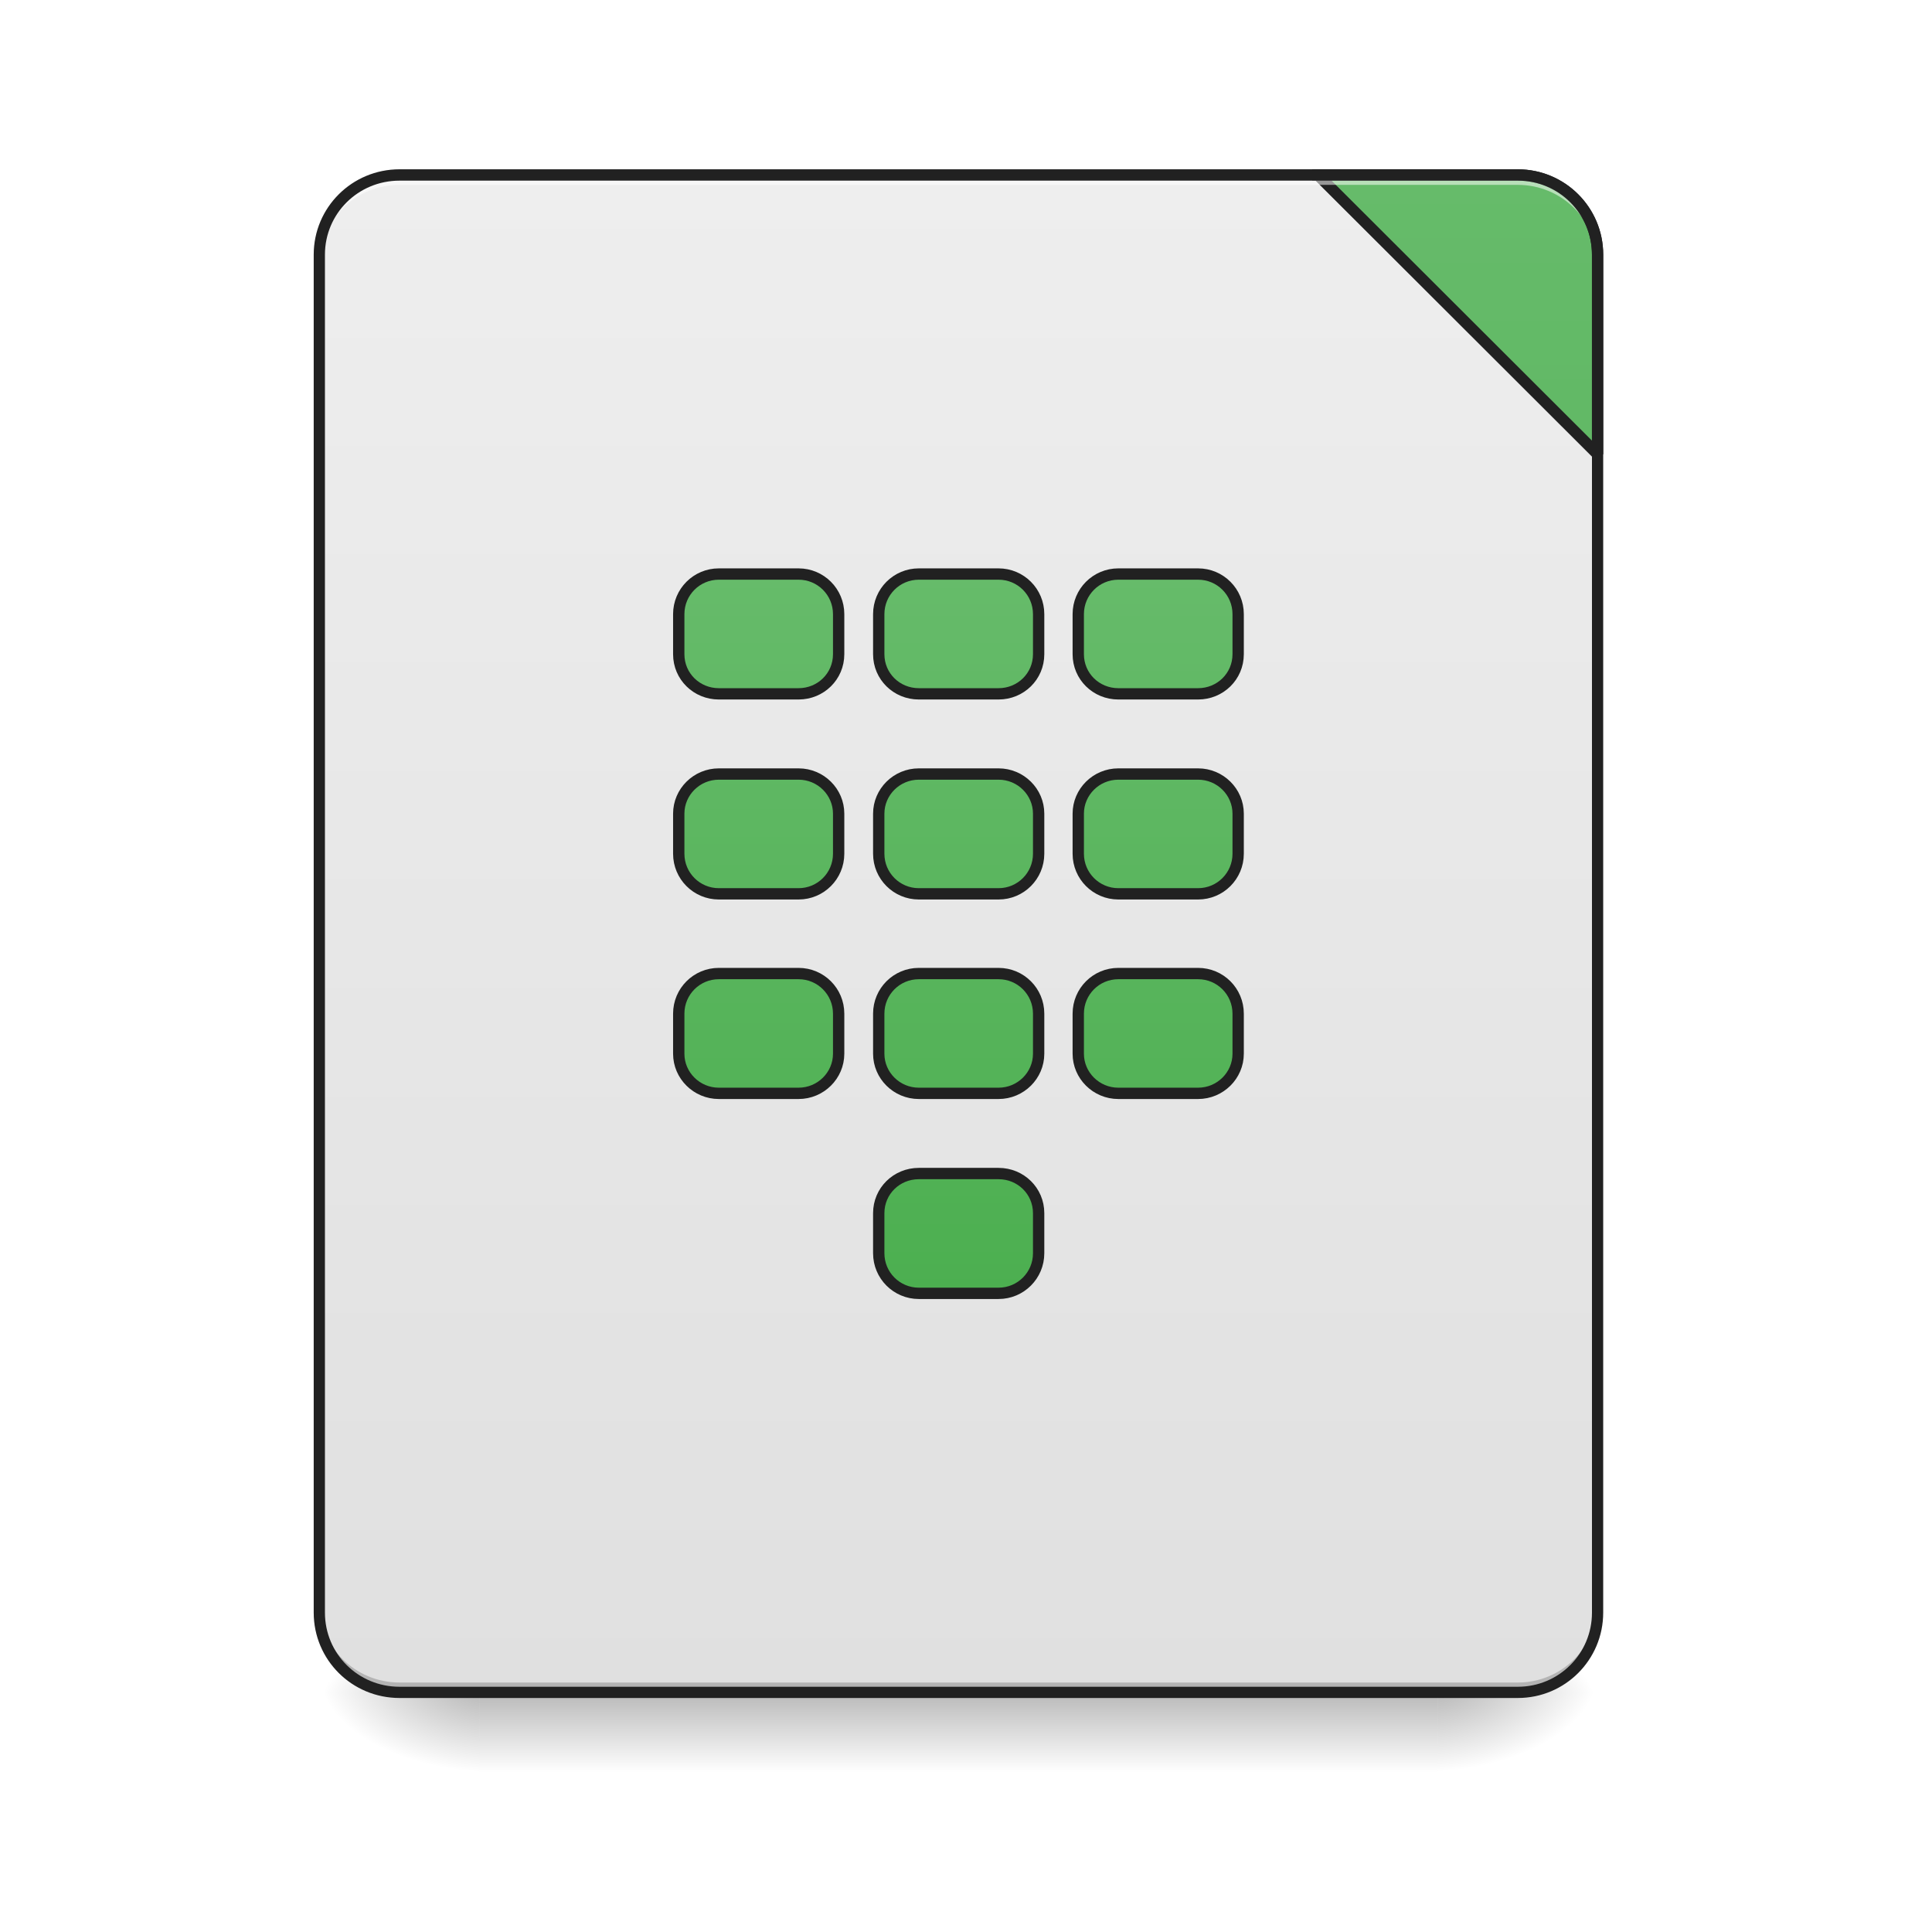
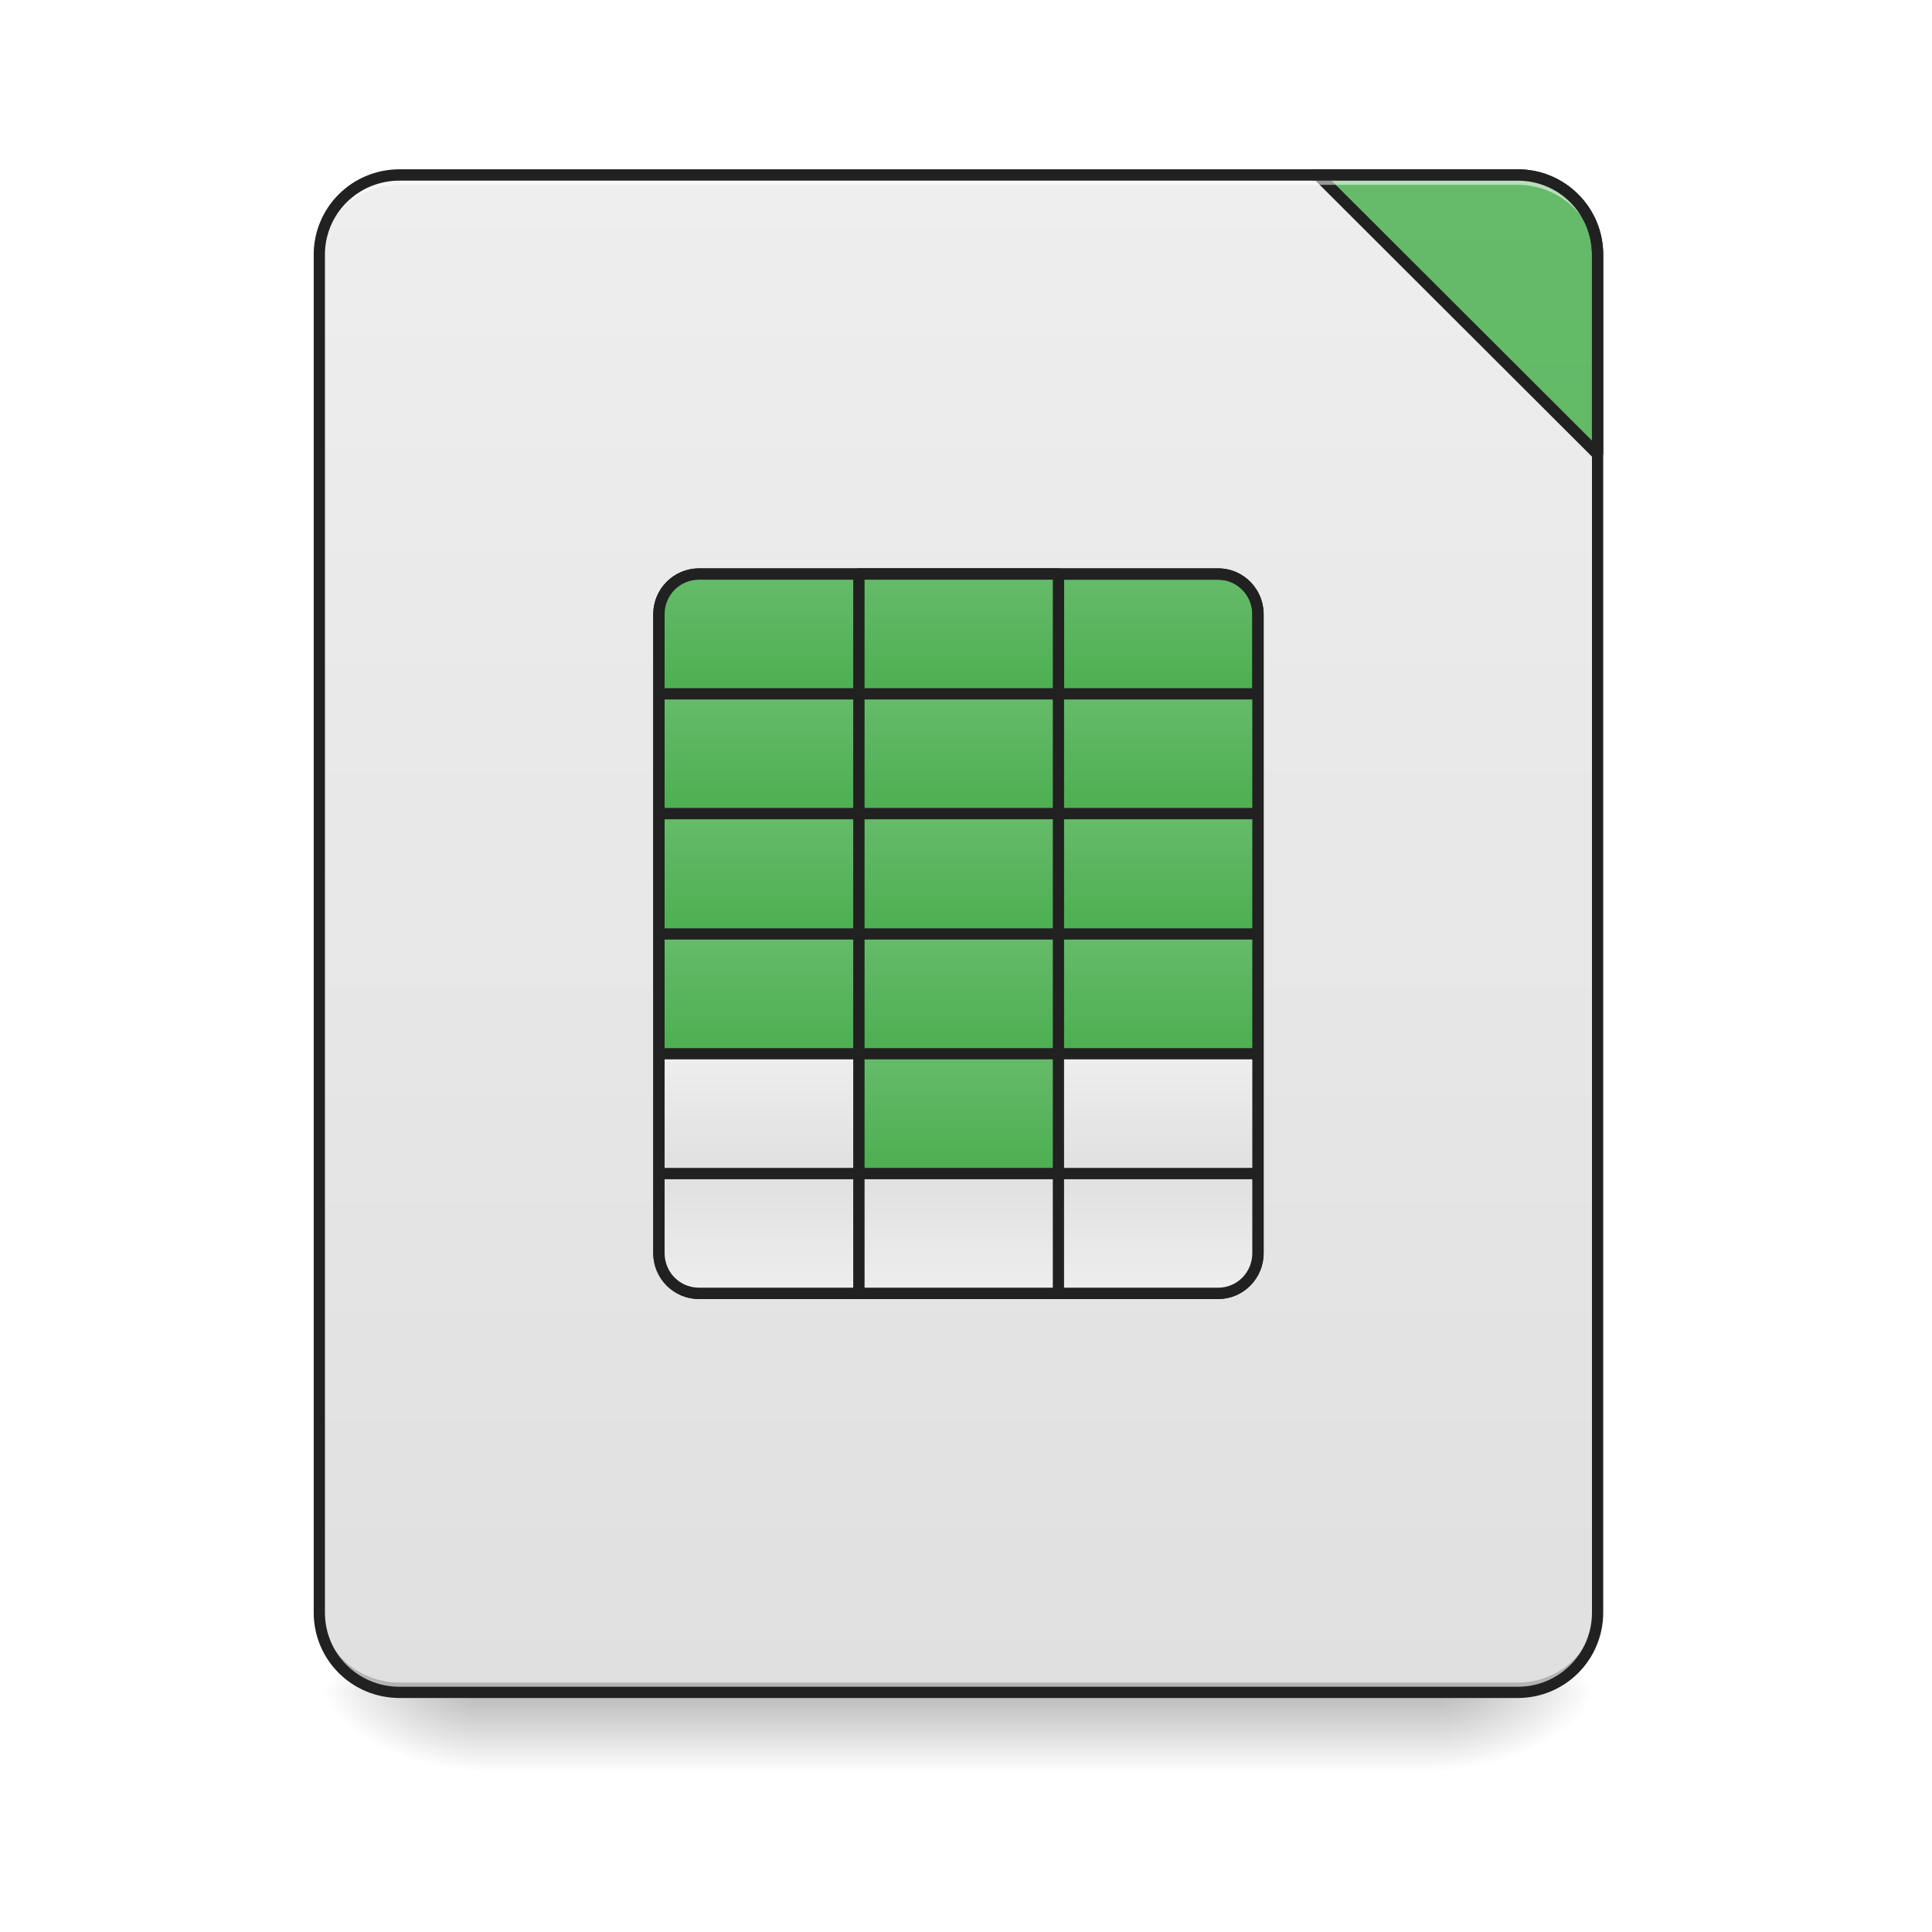
<svg xmlns="http://www.w3.org/2000/svg" width="16pt" height="16pt" viewBox="0 0 16 16" version="1.1">
  <defs>
    <linearGradient id="linear0" gradientUnits="userSpaceOnUse" x1="254" y1="233.5" x2="254" y2="254.667" gradientTransform="matrix(0.031253,0,0,0.031253,-0.00000190753,6.719393)">
      <stop offset="0" style="stop-color:rgb(0%,0%,0%);stop-opacity:0.275;" />
      <stop offset="1" style="stop-color:rgb(0%,0%,0%);stop-opacity:0;" />
    </linearGradient>
    <radialGradient id="radial0" gradientUnits="userSpaceOnUse" cx="450.909" cy="189.579" fx="450.909" fy="189.579" r="21.167" gradientTransform="matrix(0.0000000870852,-0.0390662,-0.0703192,-0.0000000507693,25.07304,31.79767)">
      <stop offset="0" style="stop-color:rgb(0%,0%,0%);stop-opacity:0.314;" />
      <stop offset="0.222" style="stop-color:rgb(0%,0%,0%);stop-opacity:0.275;" />
      <stop offset="1" style="stop-color:rgb(0%,0%,0%);stop-opacity:0;" />
    </radialGradient>
    <radialGradient id="radial1" gradientUnits="userSpaceOnUse" cx="450.909" cy="189.579" fx="450.909" fy="189.579" r="21.167" gradientTransform="matrix(-0.0000000870852,0.0390662,0.0703192,0.0000000507693,-9.196524,-3.76374)">
      <stop offset="0" style="stop-color:rgb(0%,0%,0%);stop-opacity:0.314;" />
      <stop offset="0.222" style="stop-color:rgb(0%,0%,0%);stop-opacity:0.275;" />
      <stop offset="1" style="stop-color:rgb(0%,0%,0%);stop-opacity:0;" />
    </radialGradient>
    <radialGradient id="radial2" gradientUnits="userSpaceOnUse" cx="450.909" cy="189.579" fx="450.909" fy="189.579" r="21.167" gradientTransform="matrix(-0.0000000870852,-0.0390662,0.0703192,-0.0000000507693,-9.196524,31.79767)">
      <stop offset="0" style="stop-color:rgb(0%,0%,0%);stop-opacity:0.314;" />
      <stop offset="0.222" style="stop-color:rgb(0%,0%,0%);stop-opacity:0.275;" />
      <stop offset="1" style="stop-color:rgb(0%,0%,0%);stop-opacity:0;" />
    </radialGradient>
    <radialGradient id="radial3" gradientUnits="userSpaceOnUse" cx="450.909" cy="189.579" fx="450.909" fy="189.579" r="21.167" gradientTransform="matrix(0.0000000870852,0.0390662,-0.0703192,0.0000000507693,25.07304,-3.76374)">
      <stop offset="0" style="stop-color:rgb(0%,0%,0%);stop-opacity:0.314;" />
      <stop offset="0.222" style="stop-color:rgb(0%,0%,0%);stop-opacity:0.275;" />
      <stop offset="1" style="stop-color:rgb(0%,0%,0%);stop-opacity:0;" />
    </radialGradient>
    <linearGradient id="linear1" gradientUnits="userSpaceOnUse" x1="288.396" y1="-25.792" x2="288.396" y2="-141.415" gradientTransform="matrix(0.0376748,0,0,0.108706,-2.927007,16.82067)">
      <stop offset="0" style="stop-color:rgb(87.843%,87.843%,87.843%);stop-opacity:1;" />
      <stop offset="1" style="stop-color:rgb(93.333%,93.333%,93.333%);stop-opacity:1;" />
    </linearGradient>
-     <linearGradient id="linear2" gradientUnits="userSpaceOnUse" x1="1600" y1="1695.118" x2="1600" y2="175.118">
+     <linearGradient id="linear2" gradientUnits="userSpaceOnUse" x1="254" y1="-31.083" x2="254" y2="-62.833" gradientTransform="matrix(0.031253,0,0,0.031253,1.653804,6.719391)">
      <stop offset="0" style="stop-color:rgb(29.804%,68.627%,31.373%);stop-opacity:1;" />
      <stop offset="1" style="stop-color:rgb(40%,73.333%,41.569%);stop-opacity:1;" />
    </linearGradient>
-     <linearGradient id="linear3" gradientUnits="userSpaceOnUse" x1="201.083" y1="127.667" x2="201.083" y2="-62.833" gradientTransform="matrix(3.779528,0,0,3.779528,0,812.5984)">
+     <linearGradient id="linear3" gradientUnits="userSpaceOnUse" x1="1600" y1="1695.118" x2="1600" y2="175.118">
      <stop offset="0" style="stop-color:rgb(29.804%,68.627%,31.373%);stop-opacity:1;" />
      <stop offset="1" style="stop-color:rgb(40%,73.333%,41.569%);stop-opacity:1;" />
+     </linearGradient>
+     <linearGradient id="linear4" gradientUnits="userSpaceOnUse" x1="254" y1="-31.083" x2="254" y2="-62.833">
+       <stop offset="0" style="stop-color:rgb(29.804%,68.627%,31.373%);stop-opacity:1;" />
+       <stop offset="1" style="stop-color:rgb(40%,73.333%,41.569%);stop-opacity:1;" />
+     </linearGradient>
+     <linearGradient id="linear5" gradientUnits="userSpaceOnUse" x1="254" y1="-31.083" x2="254" y2="-62.833" gradientTransform="matrix(0.031253,0,0,0.031253,1.653803,7.711674)">
+       <stop offset="0" style="stop-color:rgb(29.804%,68.627%,31.373%);stop-opacity:1;" />
+       <stop offset="1" style="stop-color:rgb(40%,73.333%,41.569%);stop-opacity:1;" />
+     </linearGradient>
+     <linearGradient id="linear6" gradientUnits="userSpaceOnUse" x1="254" y1="-31.083" x2="254" y2="-62.833" gradientTransform="matrix(0.031253,0,0,0.031253,0.0000006204,7.711674)">
+       <stop offset="0" style="stop-color:rgb(29.804%,68.627%,31.373%);stop-opacity:1;" />
+       <stop offset="1" style="stop-color:rgb(40%,73.333%,41.569%);stop-opacity:1;" />
+     </linearGradient>
+     <linearGradient id="linear7" gradientUnits="userSpaceOnUse" x1="254" y1="-31.083" x2="254" y2="-62.833" gradientTransform="matrix(0.031253,0,0,0.031253,-1.653803,7.711674)">
+       <stop offset="0" style="stop-color:rgb(29.804%,68.627%,31.373%);stop-opacity:1;" />
+       <stop offset="1" style="stop-color:rgb(40%,73.333%,41.569%);stop-opacity:1;" />
+     </linearGradient>
+     <linearGradient id="linear8" gradientUnits="userSpaceOnUse" x1="254" y1="-31.083" x2="254" y2="-62.833" gradientTransform="matrix(0.031253,0,0,0.031253,0.0000006204,6.719391)">
+       <stop offset="0" style="stop-color:rgb(29.804%,68.627%,31.373%);stop-opacity:1;" />
+       <stop offset="1" style="stop-color:rgb(40%,73.333%,41.569%);stop-opacity:1;" />
+     </linearGradient>
+     <linearGradient id="linear9" gradientUnits="userSpaceOnUse" x1="254" y1="-31.083" x2="254" y2="-62.833" gradientTransform="matrix(-0.031253,0,0,0.031253,14.22271,6.719391)">
+       <stop offset="0" style="stop-color:rgb(29.804%,68.627%,31.373%);stop-opacity:1;" />
+       <stop offset="1" style="stop-color:rgb(40%,73.333%,41.569%);stop-opacity:1;" />
+     </linearGradient>
+     <linearGradient id="linear10" gradientUnits="userSpaceOnUse" x1="254" y1="-31.083" x2="254" y2="-62.833" gradientTransform="matrix(0.031253,0,0,-0.031253,1.653804,8.74562)">
+       <stop offset="0" style="stop-color:rgb(87.843%,87.843%,87.843%);stop-opacity:1;" />
+       <stop offset="1" style="stop-color:rgb(93.333%,93.333%,93.333%);stop-opacity:1;" />
+     </linearGradient>
+     <linearGradient id="linear11" gradientUnits="userSpaceOnUse" x1="254" y1="-31.083" x2="254" y2="-62.833" gradientTransform="matrix(0.031253,0,0,-0.031253,0.0000006204,8.745619)">
+       <stop offset="0" style="stop-color:rgb(87.843%,87.843%,87.843%);stop-opacity:1;" />
+       <stop offset="1" style="stop-color:rgb(93.333%,93.333%,93.333%);stop-opacity:1;" />
+     </linearGradient>
+     <linearGradient id="linear12" gradientUnits="userSpaceOnUse" x1="254" y1="-31.083" x2="254" y2="-62.833" gradientTransform="matrix(-0.031253,-0.000000000000000004,0.000000000000000004,-0.031253,14.22271,8.745619)">
+       <stop offset="0" style="stop-color:rgb(87.843%,87.843%,87.843%);stop-opacity:1;" />
+       <stop offset="1" style="stop-color:rgb(93.333%,93.333%,93.333%);stop-opacity:1;" />
+     </linearGradient>
+     <linearGradient id="linear13" gradientUnits="userSpaceOnUse" x1="254" y1="-31.083" x2="254" y2="-62.833" gradientTransform="matrix(0.031253,0,0,0.031253,1.653803,8.703956)">
+       <stop offset="0" style="stop-color:rgb(29.804%,68.627%,31.373%);stop-opacity:1;" />
+       <stop offset="1" style="stop-color:rgb(40%,73.333%,41.569%);stop-opacity:1;" />
+     </linearGradient>
+     <linearGradient id="linear14" gradientUnits="userSpaceOnUse" x1="254" y1="-31.083" x2="254" y2="-62.833" gradientTransform="matrix(0.031253,0,0,0.031253,0.0000006204,8.703956)">
+       <stop offset="0" style="stop-color:rgb(29.804%,68.627%,31.373%);stop-opacity:1;" />
+       <stop offset="1" style="stop-color:rgb(40%,73.333%,41.569%);stop-opacity:1;" />
+     </linearGradient>
+     <linearGradient id="linear15" gradientUnits="userSpaceOnUse" x1="254" y1="-31.083" x2="254" y2="-62.833" gradientTransform="matrix(0.031253,0,0,0.031253,-1.653803,8.703956)">
+       <stop offset="0" style="stop-color:rgb(29.804%,68.627%,31.373%);stop-opacity:1;" />
+       <stop offset="1" style="stop-color:rgb(40%,73.333%,41.569%);stop-opacity:1;" />
+     </linearGradient>
+     <linearGradient id="linear16" gradientUnits="userSpaceOnUse" x1="254" y1="-31.083" x2="254" y2="-62.833" gradientTransform="matrix(0.031253,0,0,0.031253,1.653803,9.696238)">
+       <stop offset="0" style="stop-color:rgb(29.804%,68.627%,31.373%);stop-opacity:1;" />
+       <stop offset="1" style="stop-color:rgb(40%,73.333%,41.569%);stop-opacity:1;" />
+     </linearGradient>
+     <linearGradient id="linear17" gradientUnits="userSpaceOnUse" x1="254" y1="-31.083" x2="254" y2="-62.833" gradientTransform="matrix(0.031253,0,0,0.031253,0.0000006204,9.696238)">
+       <stop offset="0" style="stop-color:rgb(29.804%,68.627%,31.373%);stop-opacity:1;" />
+       <stop offset="1" style="stop-color:rgb(40%,73.333%,41.569%);stop-opacity:1;" />
+     </linearGradient>
+     <linearGradient id="linear18" gradientUnits="userSpaceOnUse" x1="254" y1="-31.083" x2="254" y2="-62.833" gradientTransform="matrix(0.031253,0,0,0.031253,-1.653803,9.696238)">
+       <stop offset="0" style="stop-color:rgb(29.804%,68.627%,31.373%);stop-opacity:1;" />
+       <stop offset="1" style="stop-color:rgb(40%,73.333%,41.569%);stop-opacity:1;" />
+     </linearGradient>
+     <linearGradient id="linear19" gradientUnits="userSpaceOnUse" x1="254" y1="-31.083" x2="254" y2="-62.833" gradientTransform="matrix(0.031253,0,0,0.031253,1.653803,10.68852)">
+       <stop offset="0" style="stop-color:rgb(87.843%,87.843%,87.843%);stop-opacity:1;" />
+       <stop offset="1" style="stop-color:rgb(93.333%,93.333%,93.333%);stop-opacity:1;" />
+     </linearGradient>
+     <linearGradient id="linear20" gradientUnits="userSpaceOnUse" x1="254" y1="-31.083" x2="254" y2="-62.833" gradientTransform="matrix(0.031253,0,0,0.031253,0.0000006204,10.68852)">
+       <stop offset="0" style="stop-color:rgb(29.804%,68.627%,31.373%);stop-opacity:1;" />
+       <stop offset="1" style="stop-color:rgb(40%,73.333%,41.569%);stop-opacity:1;" />
+     </linearGradient>
+     <linearGradient id="linear21" gradientUnits="userSpaceOnUse" x1="254" y1="-31.083" x2="254" y2="-62.833" gradientTransform="matrix(0.031253,0,0,0.031253,-1.653803,10.68852)">
+       <stop offset="0" style="stop-color:rgb(87.843%,87.843%,87.843%);stop-opacity:1;" />
+       <stop offset="1" style="stop-color:rgb(93.333%,93.333%,93.333%);stop-opacity:1;" />
    </linearGradient>
  </defs>
  <g id="surface1">
    <path style=" stroke:none;fill-rule:nonzero;fill:url(#linear0);" d="M 3.969 14.016 L 11.906 14.016 L 11.906 14.68 L 3.969 14.68 Z M 3.969 14.016 " />
    <path style=" stroke:none;fill-rule:nonzero;fill:url(#radial0);" d="M 11.906 14.016 L 13.23 14.016 L 13.23 13.355 L 11.906 13.355 Z M 11.906 14.016 " />
    <path style=" stroke:none;fill-rule:nonzero;fill:url(#radial1);" d="M 3.969 14.016 L 2.645 14.016 L 2.645 14.68 L 3.969 14.68 Z M 3.969 14.016 " />
    <path style=" stroke:none;fill-rule:nonzero;fill:url(#radial2);" d="M 3.969 14.016 L 2.645 14.016 L 2.645 13.355 L 3.969 13.355 Z M 3.969 14.016 " />
    <path style=" stroke:none;fill-rule:nonzero;fill:url(#radial3);" d="M 11.906 14.016 L 13.23 14.016 L 13.23 14.68 L 11.906 14.68 Z M 11.906 14.016 " />
    <path style=" stroke:none;fill-rule:nonzero;fill:url(#linear1);" d="M 3.309 1.449 L 12.57 1.449 C 12.934 1.449 13.23 1.746 13.23 2.109 L 13.23 13.355 C 13.23 13.723 12.934 14.016 12.57 14.016 L 3.309 14.016 C 2.941 14.016 2.645 13.723 2.645 13.355 L 2.645 2.109 C 2.645 1.746 2.941 1.449 3.309 1.449 Z M 3.309 1.449 " />
+     <path style=" stroke:none;fill-rule:nonzero;fill:url(#linear2);" d="M 8.766 4.754 L 8.766 5.746 L 10.418 5.746 L 10.418 5.086 C 10.418 4.902 10.27 4.754 10.09 4.754 Z M 8.766 4.754 " />
    <path style=" stroke:none;fill-rule:nonzero;fill:rgb(0%,0%,0%);fill-opacity:0.196;" d="M 3.309 14.016 C 2.941 14.016 2.645 13.723 2.645 13.355 L 2.645 13.273 C 2.645 13.641 2.941 13.934 3.309 13.934 L 12.57 13.934 C 12.934 13.934 13.23 13.641 13.23 13.273 L 13.23 13.355 C 13.23 13.723 12.934 14.016 12.57 14.016 Z M 3.309 14.016 " />
-     <path style="fill-rule:nonzero;fill:url(#linear2);stroke-width:11.339;stroke-linecap:square;stroke-linejoin:bevel;stroke:rgb(12.941%,12.941%,12.941%);stroke-opacity:1;stroke-miterlimit:4;" d="M 1319.874 175.259 L 1600.005 454.917 L 1600.005 255.094 C 1600.005 210.689 1564.103 175.259 1520.17 175.259 Z M 1319.874 175.259 " transform="matrix(0.00826902,0,0,0.00826902,0,0)" />
+     <path style="fill-rule:nonzero;fill:url(#linear3);stroke-width:11.339;stroke-linecap:square;stroke-linejoin:bevel;stroke:rgb(12.941%,12.941%,12.941%);stroke-opacity:1;stroke-miterlimit:4;" d="M 1319.874 175.259 L 1600.005 454.917 L 1600.005 255.094 C 1600.005 210.689 1564.103 175.259 1520.17 175.259 Z M 1319.874 175.259 " transform="matrix(0.00826902,0,0,0.00826902,0,0)" />
    <path style=" stroke:none;fill-rule:nonzero;fill:rgb(100%,100%,100%);fill-opacity:0.533;" d="M 3.309 1.449 C 2.941 1.449 2.645 1.742 2.645 2.109 L 2.645 2.191 C 2.645 1.824 2.941 1.531 3.309 1.531 L 12.57 1.531 C 12.934 1.531 13.23 1.824 13.23 2.191 L 13.23 2.109 C 13.23 1.742 12.934 1.449 12.57 1.449 Z M 3.309 1.449 " />
    <path style=" stroke:none;fill-rule:nonzero;fill:rgb(12.941%,12.941%,12.941%);fill-opacity:1;" d="M 3.309 1.402 C 2.914 1.402 2.598 1.719 2.598 2.109 L 2.598 13.355 C 2.598 13.746 2.914 14.062 3.309 14.062 L 12.57 14.062 C 12.961 14.062 13.277 13.746 13.277 13.355 L 13.277 2.109 C 13.277 1.719 12.961 1.402 12.57 1.402 Z M 3.309 1.496 L 12.57 1.496 C 12.91 1.496 13.184 1.77 13.184 2.109 L 13.184 13.355 C 13.184 13.695 12.91 13.969 12.57 13.969 L 3.309 13.969 C 2.965 13.969 2.691 13.695 2.691 13.355 L 2.691 2.109 C 2.691 1.77 2.965 1.496 3.309 1.496 Z M 3.309 1.496 " />
-     <path style="fill-rule:nonzero;fill:url(#linear3);stroke-width:11.339;stroke-linecap:square;stroke-linejoin:bevel;stroke:rgb(12.941%,12.941%,12.941%);stroke-opacity:1;stroke-miterlimit:4;" d="M 719.931 574.906 C 697.729 574.906 679.778 592.857 679.778 615.059 L 679.778 655.213 C 679.778 677.416 697.729 694.894 719.931 694.894 L 799.766 694.894 C 821.969 694.894 839.92 677.416 839.92 655.213 L 839.92 615.059 C 839.92 592.857 821.969 574.906 799.766 574.906 Z M 920.227 574.906 C 898.025 574.906 880.073 592.857 880.073 615.059 L 880.073 655.213 C 880.073 677.416 898.025 694.894 920.227 694.894 L 1000.062 694.894 C 1022.265 694.894 1040.216 677.416 1040.216 655.213 L 1040.216 615.059 C 1040.216 592.857 1022.265 574.906 1000.062 574.906 Z M 1120.051 574.906 C 1097.848 574.906 1079.897 592.857 1079.897 615.059 L 1079.897 655.213 C 1079.897 677.416 1097.848 694.894 1120.051 694.894 L 1199.885 694.894 C 1222.088 694.894 1240.039 677.416 1240.039 655.213 L 1240.039 615.059 C 1240.039 592.857 1222.088 574.906 1199.885 574.906 Z M 719.931 775.202 C 697.729 775.202 679.778 793.153 679.778 814.883 L 679.778 855.037 C 679.778 877.239 697.729 895.19 719.931 895.19 L 799.766 895.19 C 821.969 895.19 839.92 877.239 839.92 855.037 L 839.92 814.883 C 839.92 793.153 821.969 775.202 799.766 775.202 Z M 920.227 775.202 C 898.025 775.202 880.073 793.153 880.073 814.883 L 880.073 855.037 C 880.073 877.239 898.025 895.19 920.227 895.19 L 1000.062 895.19 C 1022.265 895.19 1040.216 877.239 1040.216 855.037 L 1040.216 814.883 C 1040.216 793.153 1022.265 775.202 1000.062 775.202 Z M 1120.051 775.202 C 1097.848 775.202 1079.897 793.153 1079.897 814.883 L 1079.897 855.037 C 1079.897 877.239 1097.848 895.19 1120.051 895.19 L 1199.885 895.19 C 1222.088 895.19 1240.039 877.239 1240.039 855.037 L 1240.039 814.883 C 1240.039 793.153 1222.088 775.202 1199.885 775.202 Z M 719.931 975.025 C 697.729 975.025 679.778 992.976 679.778 1015.179 L 679.778 1055.332 C 679.778 1077.063 697.729 1095.014 719.931 1095.014 L 799.766 1095.014 C 821.969 1095.014 839.92 1077.063 839.92 1055.332 L 839.92 1015.179 C 839.92 992.976 821.969 975.025 799.766 975.025 Z M 920.227 975.025 C 898.025 975.025 880.073 992.976 880.073 1015.179 L 880.073 1055.332 C 880.073 1077.063 898.025 1095.014 920.227 1095.014 L 1000.062 1095.014 C 1022.265 1095.014 1040.216 1077.063 1040.216 1055.332 L 1040.216 1015.179 C 1040.216 992.976 1022.265 975.025 1000.062 975.025 Z M 1120.051 975.025 C 1097.848 975.025 1079.897 992.976 1079.897 1015.179 L 1079.897 1055.332 C 1079.897 1077.063 1097.848 1095.014 1120.051 1095.014 L 1199.885 1095.014 C 1222.088 1095.014 1240.039 1077.063 1240.039 1055.332 L 1240.039 1015.179 C 1240.039 992.976 1222.088 975.025 1199.885 975.025 Z M 920.227 1175.321 C 898.025 1175.321 880.073 1192.8 880.073 1215.002 L 880.073 1255.156 C 880.073 1277.358 898.025 1295.309 920.227 1295.309 L 1000.062 1295.309 C 1022.265 1295.309 1040.216 1277.358 1040.216 1255.156 L 1040.216 1215.002 C 1040.216 1192.8 1022.265 1175.321 1000.062 1175.321 Z M 920.227 1175.321 " transform="matrix(0.00826902,0,0,0.00826902,0,0)" />
+     <path style="fill:none;stroke-width:3;stroke-linecap:round;stroke-linejoin:round;stroke:rgb(12.941%,12.941%,12.941%);stroke-opacity:1;stroke-miterlimit:4;" d="M 185.232 -62.89 L 322.844 -62.89 C 328.594 -62.89 333.343 -58.14 333.343 -52.266 L 333.343 117.093 C 333.343 122.968 328.594 127.717 322.844 127.717 L 185.232 127.717 C 179.358 127.717 174.608 122.968 174.608 117.093 L 174.608 -52.266 C 174.608 -58.14 179.358 -62.89 185.232 -62.89 Z M 185.232 -62.89 " transform="matrix(0.031253,0,0,0.031253,0,6.719392)" />
+     <path style="fill-rule:nonzero;fill:url(#linear4);stroke-width:3;stroke-linecap:round;stroke-linejoin:round;stroke:rgb(12.941%,12.941%,12.941%);stroke-opacity:1;stroke-miterlimit:4;" d="M 227.603 -62.89 L 280.473 -62.89 L 280.473 -31.143 L 227.603 -31.143 Z M 227.603 -62.89 " transform="matrix(0.031253,0,0,0.031253,0,6.719392)" />
+     <path style=" stroke:none;fill-rule:nonzero;fill:url(#linear5);" d="M 8.766 5.746 L 10.418 5.746 L 10.418 6.738 L 8.766 6.738 Z M 8.766 5.746 " />
+     <path style=" stroke:none;fill-rule:nonzero;fill:url(#linear6);" d="M 7.113 5.746 L 8.766 5.746 L 8.766 6.738 L 7.113 6.738 Z M 7.113 5.746 " />
+     <path style=" stroke:none;fill-rule:nonzero;fill:url(#linear7);" d="M 5.457 5.746 L 7.113 5.746 L 7.113 6.738 L 5.457 6.738 Z M 5.457 5.746 " />
+     <path style=" stroke:none;fill-rule:nonzero;fill:url(#linear8);" d="M 7.113 4.754 L 8.766 4.754 L 8.766 5.746 L 7.113 5.746 Z M 7.113 4.754 " />
+     <path style=" stroke:none;fill-rule:nonzero;fill:url(#linear9);" d="M 7.113 4.754 L 7.113 5.746 L 5.457 5.746 L 5.457 5.086 C 5.457 4.902 5.605 4.754 5.789 4.754 Z M 7.113 4.754 " />
+     <path style=" stroke:none;fill-rule:nonzero;fill:url(#linear10);" d="M 8.766 10.711 L 8.766 9.719 L 10.418 9.719 L 10.418 10.379 C 10.418 10.562 10.27 10.711 10.09 10.711 Z M 8.766 10.711 " />
+     <path style=" stroke:none;fill-rule:nonzero;fill:url(#linear11);" d="M 7.113 10.711 L 8.766 10.711 L 8.766 9.719 L 7.113 9.719 Z M 7.113 10.711 " />
+     <path style=" stroke:none;fill-rule:nonzero;fill:url(#linear12);" d="M 7.113 10.711 L 7.113 9.719 L 5.457 9.719 L 5.457 10.379 C 5.457 10.562 5.605 10.711 5.789 10.711 Z M 7.113 10.711 " />
+     <path style=" stroke:none;fill-rule:nonzero;fill:url(#linear13);" d="M 8.766 6.738 L 10.418 6.738 L 10.418 7.734 L 8.766 7.734 Z M 8.766 6.738 " />
+     <path style=" stroke:none;fill-rule:nonzero;fill:url(#linear14);" d="M 7.113 6.738 L 8.766 6.738 L 8.766 7.734 L 7.113 7.734 Z M 7.113 6.738 " />
+     <path style=" stroke:none;fill-rule:nonzero;fill:url(#linear15);" d="M 5.457 6.738 L 7.113 6.738 L 7.113 7.734 L 5.457 7.734 Z M 5.457 6.738 " />
+     <path style=" stroke:none;fill-rule:nonzero;fill:url(#linear16);" d="M 8.766 7.734 L 10.418 7.734 L 10.418 8.727 L 8.766 8.727 Z M 8.766 7.734 " />
+     <path style=" stroke:none;fill-rule:nonzero;fill:url(#linear17);" d="M 7.113 7.734 L 8.766 7.734 L 8.766 8.727 L 7.113 8.727 Z M 7.113 7.734 " />
+     <path style=" stroke:none;fill-rule:nonzero;fill:url(#linear18);" d="M 5.457 7.734 L 7.113 7.734 L 7.113 8.727 L 5.457 8.727 Z M 5.457 7.734 " />
+     <path style=" stroke:none;fill-rule:nonzero;fill:url(#linear19);" d="M 8.766 8.727 L 10.418 8.727 L 10.418 9.719 L 8.766 9.719 Z M 8.766 8.727 " />
+     <path style=" stroke:none;fill-rule:nonzero;fill:url(#linear20);" d="M 7.113 8.727 L 8.766 8.727 L 8.766 9.719 L 7.113 9.719 Z M 7.113 8.727 " />
+     <path style=" stroke:none;fill-rule:nonzero;fill:url(#linear21);" d="M 5.457 8.727 L 7.113 8.727 L 7.113 9.719 L 5.457 9.719 Z M 5.457 8.727 " />
+     <path style=" stroke:none;fill-rule:nonzero;fill:rgb(12.941%,12.941%,12.941%);fill-opacity:1;" d="M 5.789 4.707 C 5.578 4.707 5.41 4.879 5.41 5.086 L 5.41 10.379 C 5.41 10.586 5.578 10.758 5.789 10.758 L 10.09 10.758 C 10.297 10.758 10.465 10.586 10.465 10.379 L 10.465 5.086 C 10.465 4.879 10.297 4.707 10.09 4.707 Z M 5.789 4.801 L 7.066 4.801 L 7.066 5.699 L 5.504 5.699 L 5.504 5.086 C 5.504 4.93 5.629 4.801 5.789 4.801 Z M 7.16 4.801 L 8.719 4.801 L 8.719 5.699 L 7.16 5.699 Z M 8.812 4.801 L 10.09 4.801 C 10.246 4.801 10.371 4.93 10.371 5.086 L 10.371 5.699 L 8.812 5.699 Z M 5.504 5.793 L 7.066 5.793 L 7.066 6.691 L 5.504 6.691 Z M 7.16 5.793 L 8.719 5.793 L 8.719 6.691 L 7.16 6.691 Z M 8.812 5.793 L 10.371 5.793 L 10.371 6.691 L 8.812 6.691 Z M 5.504 6.785 L 7.066 6.785 L 7.066 7.688 L 5.504 7.688 Z M 7.16 6.785 L 8.719 6.785 L 8.719 7.688 L 7.16 7.688 Z M 8.812 6.785 L 10.371 6.785 L 10.371 7.688 L 8.812 7.688 Z M 5.504 7.781 L 7.066 7.781 L 7.066 8.68 L 5.504 8.68 Z M 7.16 7.781 L 8.719 7.781 L 8.719 8.68 L 7.16 8.68 Z M 8.812 7.781 L 10.371 7.781 L 10.371 8.68 L 8.812 8.68 Z M 5.504 8.773 L 7.066 8.773 L 7.066 9.672 L 5.504 9.672 Z M 7.16 8.773 L 8.719 8.773 L 8.719 9.672 L 7.16 9.672 Z M 8.812 8.773 L 10.371 8.773 L 10.371 9.672 L 8.812 9.672 Z M 5.504 9.766 L 7.066 9.766 L 7.066 10.664 L 5.789 10.664 C 5.629 10.664 5.504 10.535 5.504 10.379 Z M 7.16 9.766 L 8.719 9.766 L 8.719 10.664 L 7.16 10.664 Z M 8.812 9.766 L 10.371 9.766 L 10.371 10.379 C 10.371 10.535 10.246 10.664 10.09 10.664 L 8.812 10.664 Z M 8.812 9.766 " />
  </g>
</svg>
